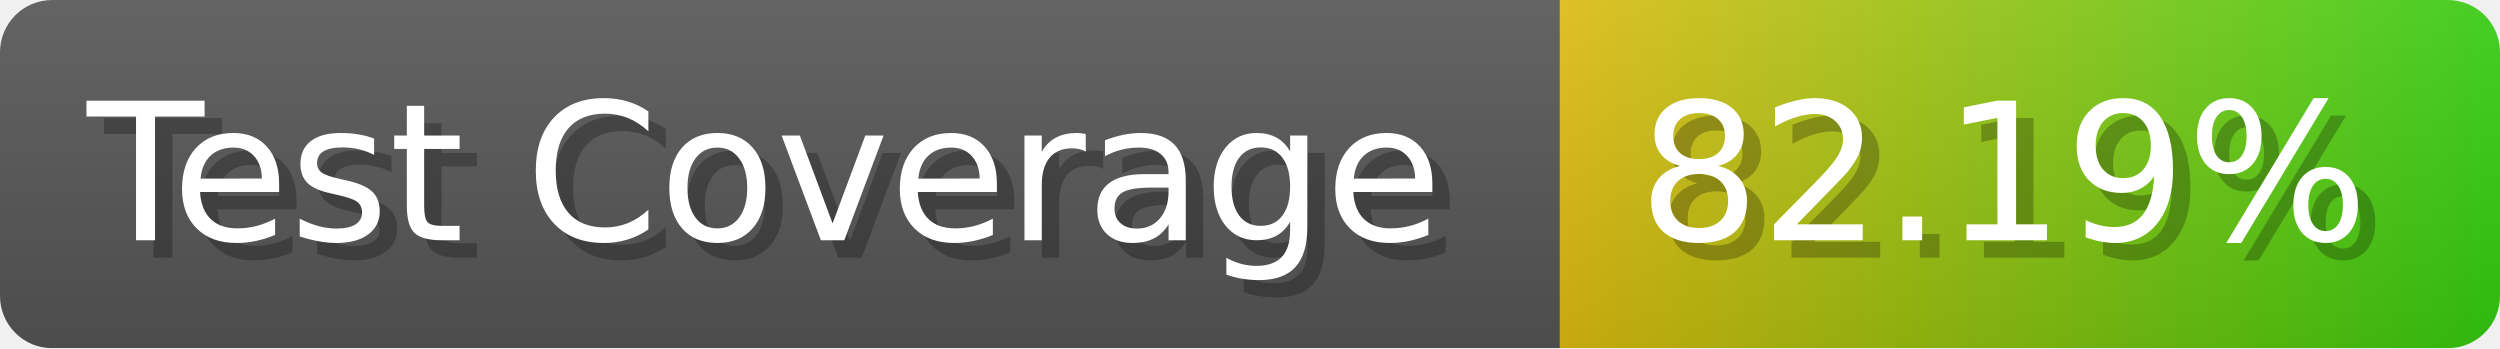
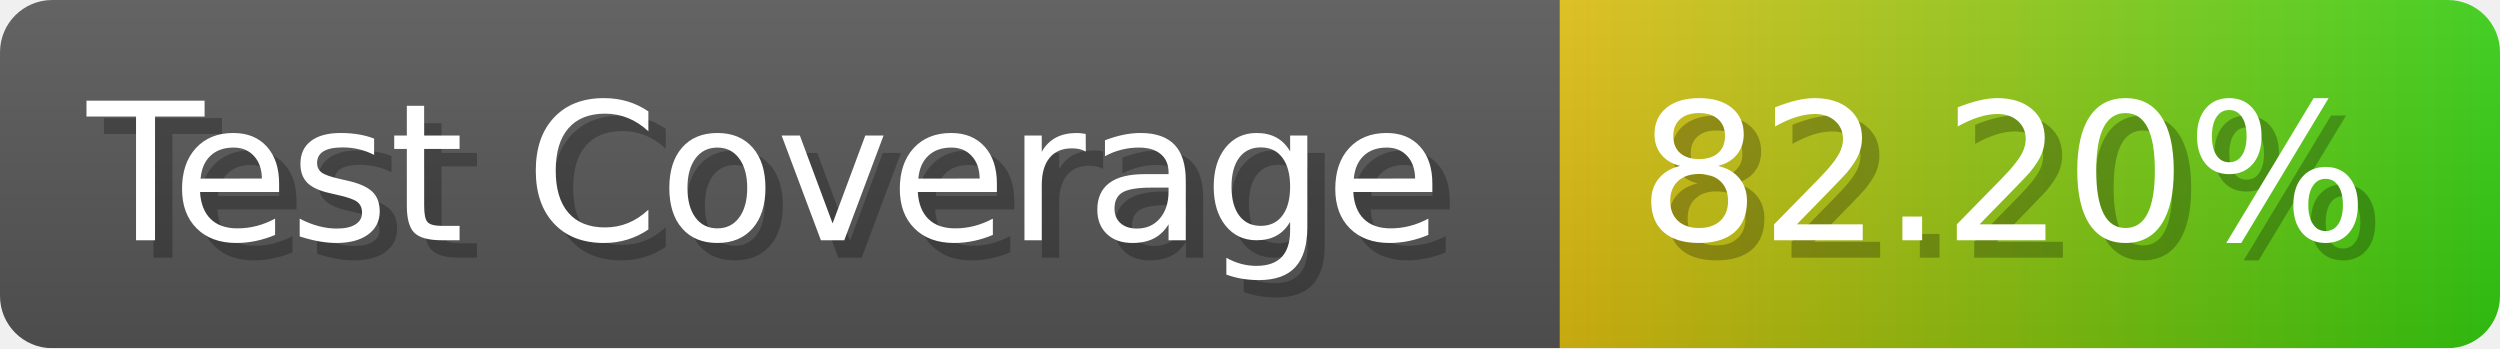
- <svg xmlns="http://www.w3.org/2000/svg" width="143.6" height="20" viewBox="0 0 1436 200" role="img" aria-label="Test Coverage: 82.19%">
+ <svg xmlns="http://www.w3.org/2000/svg" width="143.6" height="20" viewBox="0 0 1436 200" role="img" aria-label="Test Coverage: 82.20%">
  <linearGradient id="a" x2="0" y2="100%">
    <stop offset="0" stop-opacity=".1" stop-color="#EEE" />
    <stop offset="1" stop-opacity=".1" />
  </linearGradient>
  <mask id="m">
    <rect width="1436" height="200" rx="30" fill="#FFF" />
  </mask>
  <g mask="url(#m)">
    <rect width="896" height="200" fill="#555" />
    <rect width="540" height="200" fill="url(#x)" x="896" />
    <rect width="1436" height="200" fill="url(#a)" />
  </g>
  <g aria-hidden="true" fill="#fff" text-anchor="start" font-family="Verdana,DejaVu Sans,sans-serif" font-size="110">
    <text x="60" y="148" textLength="796" fill="#000" opacity="0.25">Test Coverage</text>
    <text x="50" y="138" textLength="796">Test Coverage</text>
-     <text x="951" y="148" textLength="440" fill="#000" opacity="0.25">82.19%</text>
-     <text x="941" y="138" textLength="440">82.19%</text>
+     <text x="951" y="148" textLength="440" fill="#000" opacity="0.25">82.20%</text>
+     <text x="941" y="138" textLength="440">82.20%</text>
  </g>
  <linearGradient id="x" x1="0%" y1="0%" x2="100%" y2="0%">
    <stop offset="0%" style="stop-color:#DB1" />
    <stop offset="100%" style="stop-color:#3C1" />
  </linearGradient>
</svg>
